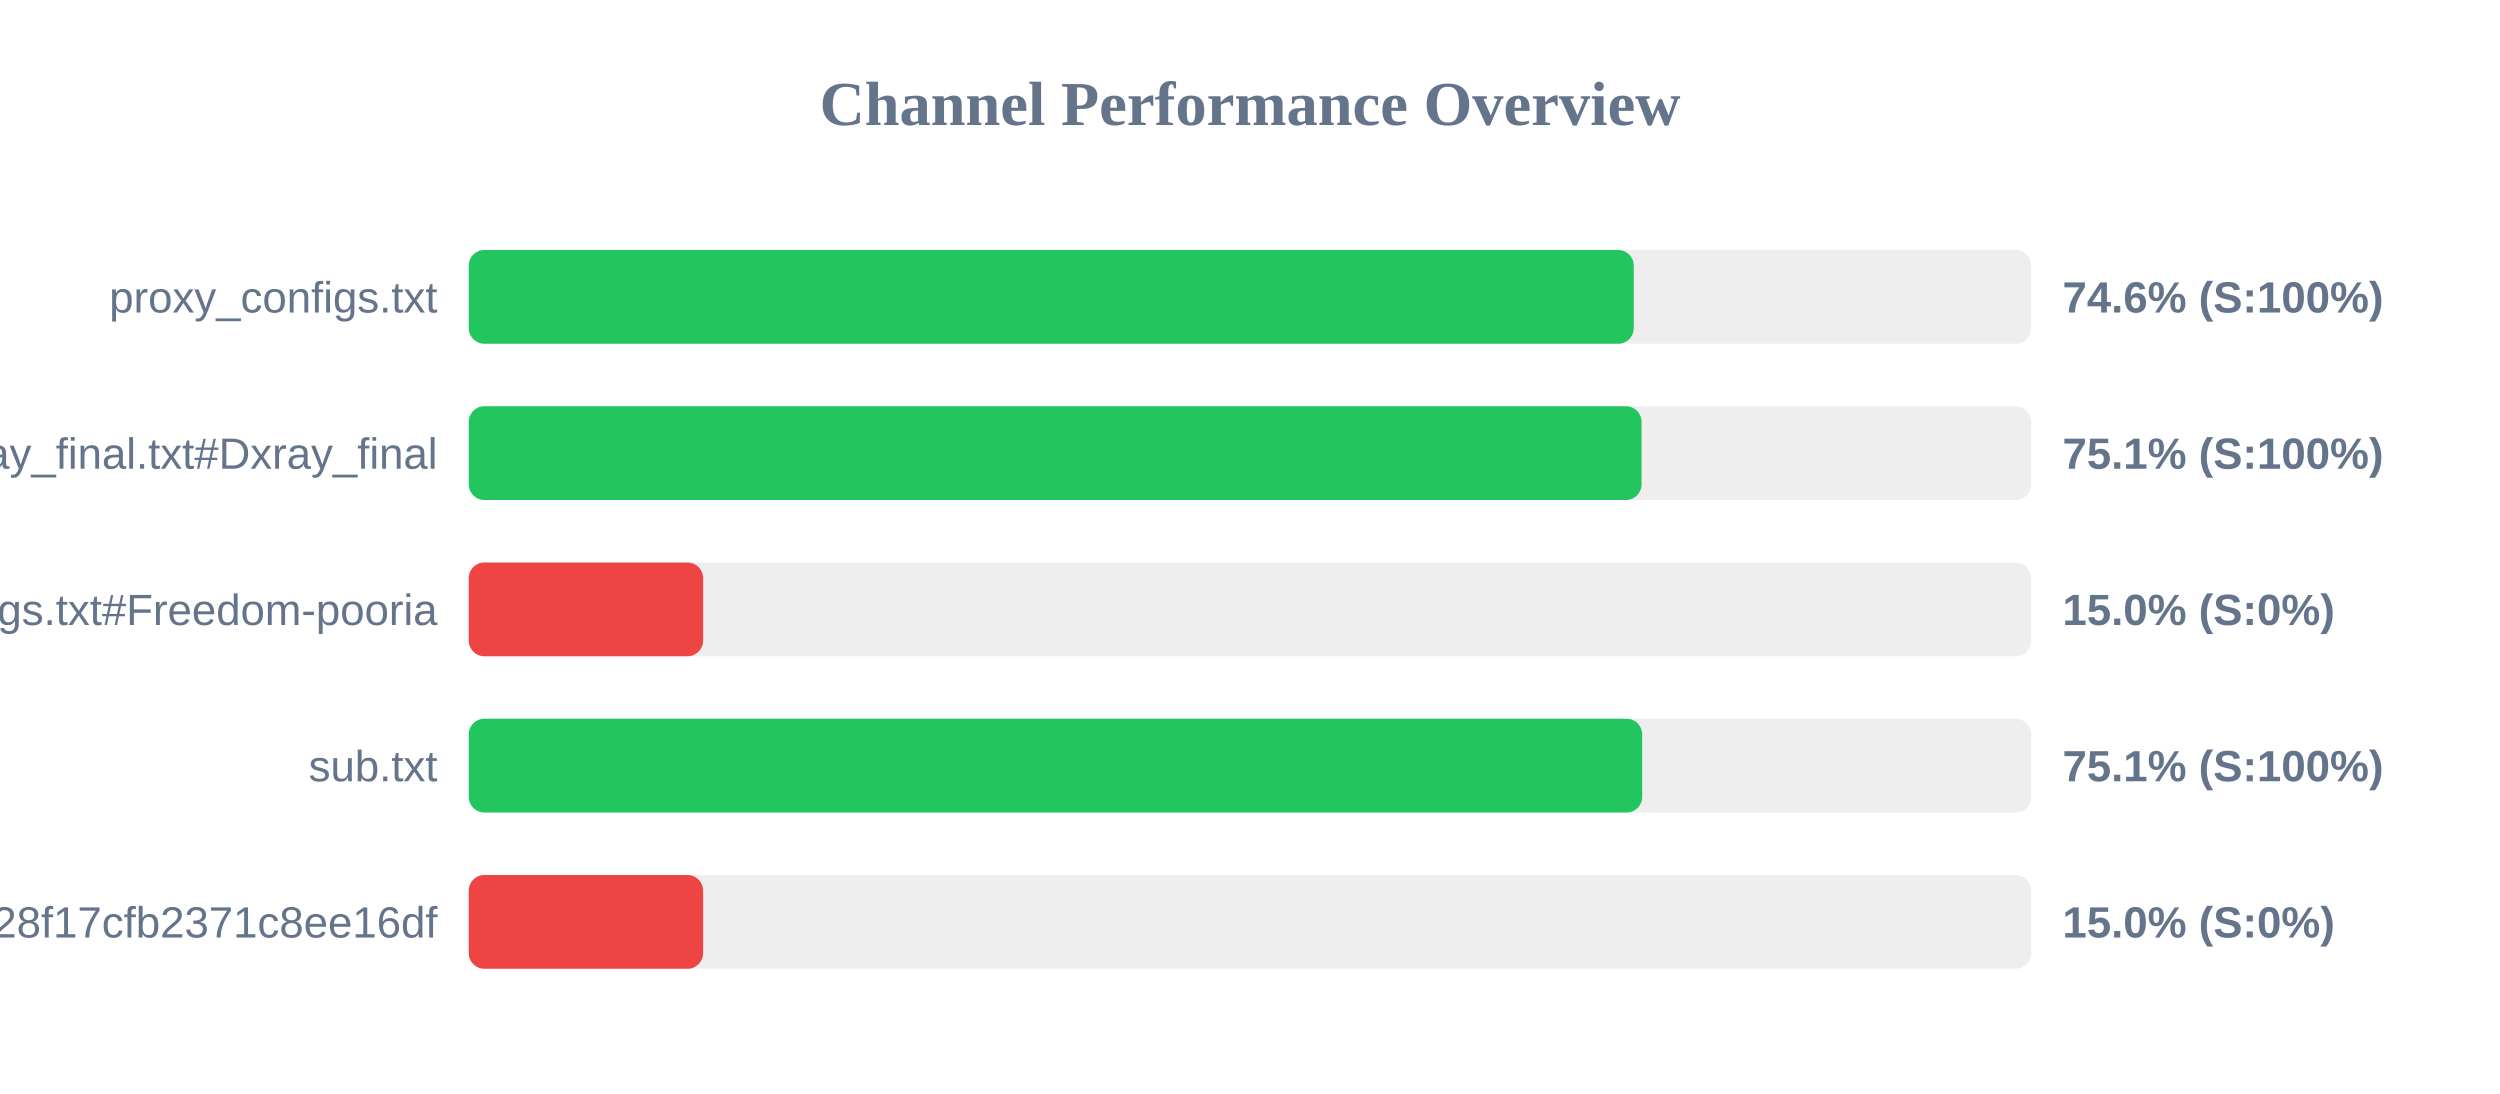
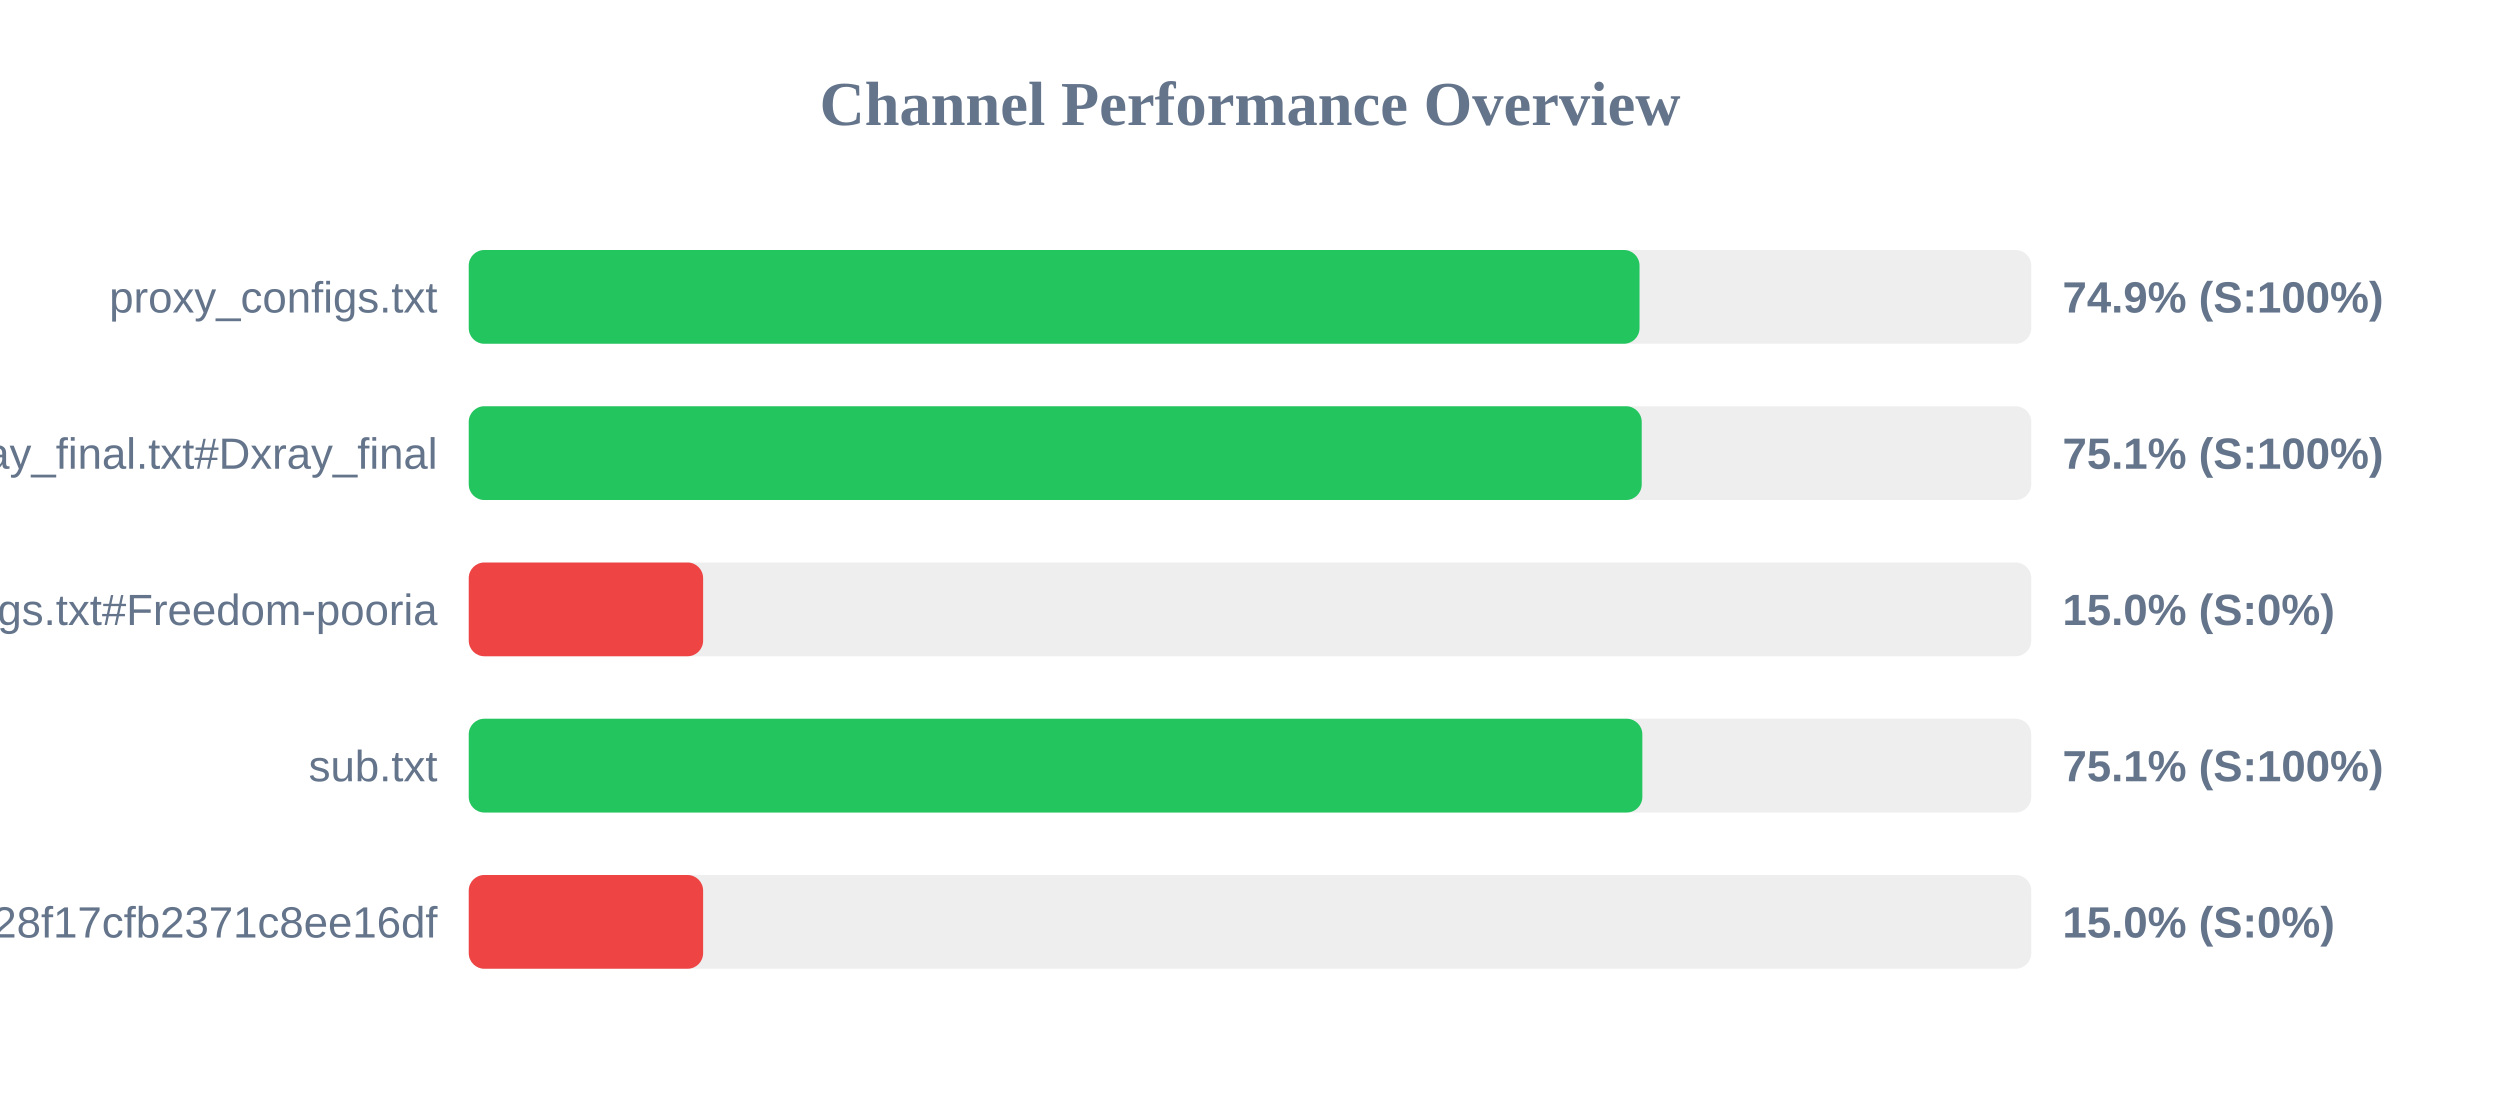
<svg xmlns="http://www.w3.org/2000/svg" width="800" height="350" version="1.1">
  <style>
        .row { font: 14px Arial; fill: #64748b; }
        .score { font: bold 14px Arial; fill: #64748b; }
    </style>
  <text x="400" y="40" text-anchor="middle" font-size="20px" font-weight="bold" fill="#64748b">Channel Performance Overview</text>
  <rect x="150" y="80" width="500" height="30" fill="#eee" rx="5" />
-   <rect x="150" y="80" width="372.8" height="30" fill="#22c55e" rx="5" />
+   <rect x="150" y="80" width="374.65" height="30" fill="#22c55e" rx="5" />
  <text x="140" y="100" text-anchor="end" class="row">proxy_configs.txt</text>
-   <text x="660" y="100" text-anchor="start" class="score">74.6% (S:100%)</text>
+   <text x="660" y="100" text-anchor="start" class="score">74.9% (S:100%)</text>
  <rect x="150" y="130" width="500" height="30" fill="#eee" rx="5" />
-   <rect x="150" y="130" width="375.3" height="30" fill="#22c55e" rx="5" />
+   <rect x="150" y="130" width="375.35" height="30" fill="#22c55e" rx="5" />
  <text x="140" y="150" text-anchor="end" class="row">xray_final.txt#Dxray_final</text>
  <text x="660" y="150" text-anchor="start" class="score">75.1% (S:100%)</text>
  <rect x="150" y="180" width="500" height="30" fill="#eee" rx="5" />
  <rect x="150" y="180" width="75.0" height="30" fill="#ef4444" rx="5" />
  <text x="140" y="200" text-anchor="end" class="row">v2ray_configs.txt#Freedom-pooria</text>
  <text x="660" y="200" text-anchor="start" class="score">15.0% (S:0%)</text>
  <rect x="150" y="230" width="500" height="30" fill="#eee" rx="5" />
-   <rect x="150" y="230" width="375.5" height="30" fill="#22c55e" rx="5" />
+   <rect x="150" y="230" width="375.55" height="30" fill="#22c55e" rx="5" />
  <text x="140" y="250" text-anchor="end" class="row">sub.txt</text>
  <text x="660" y="250" text-anchor="start" class="score">75.1% (S:100%)</text>
  <rect x="150" y="280" width="500" height="30" fill="#eee" rx="5" />
  <rect x="150" y="280" width="75.0" height="30" fill="#ef4444" rx="5" />
  <text x="140" y="300" text-anchor="end" class="row">?token=fedfed7b41b828f17cfb2371c8ee16df</text>
  <text x="660" y="300" text-anchor="start" class="score">15.0% (S:0%)</text>
</svg>
